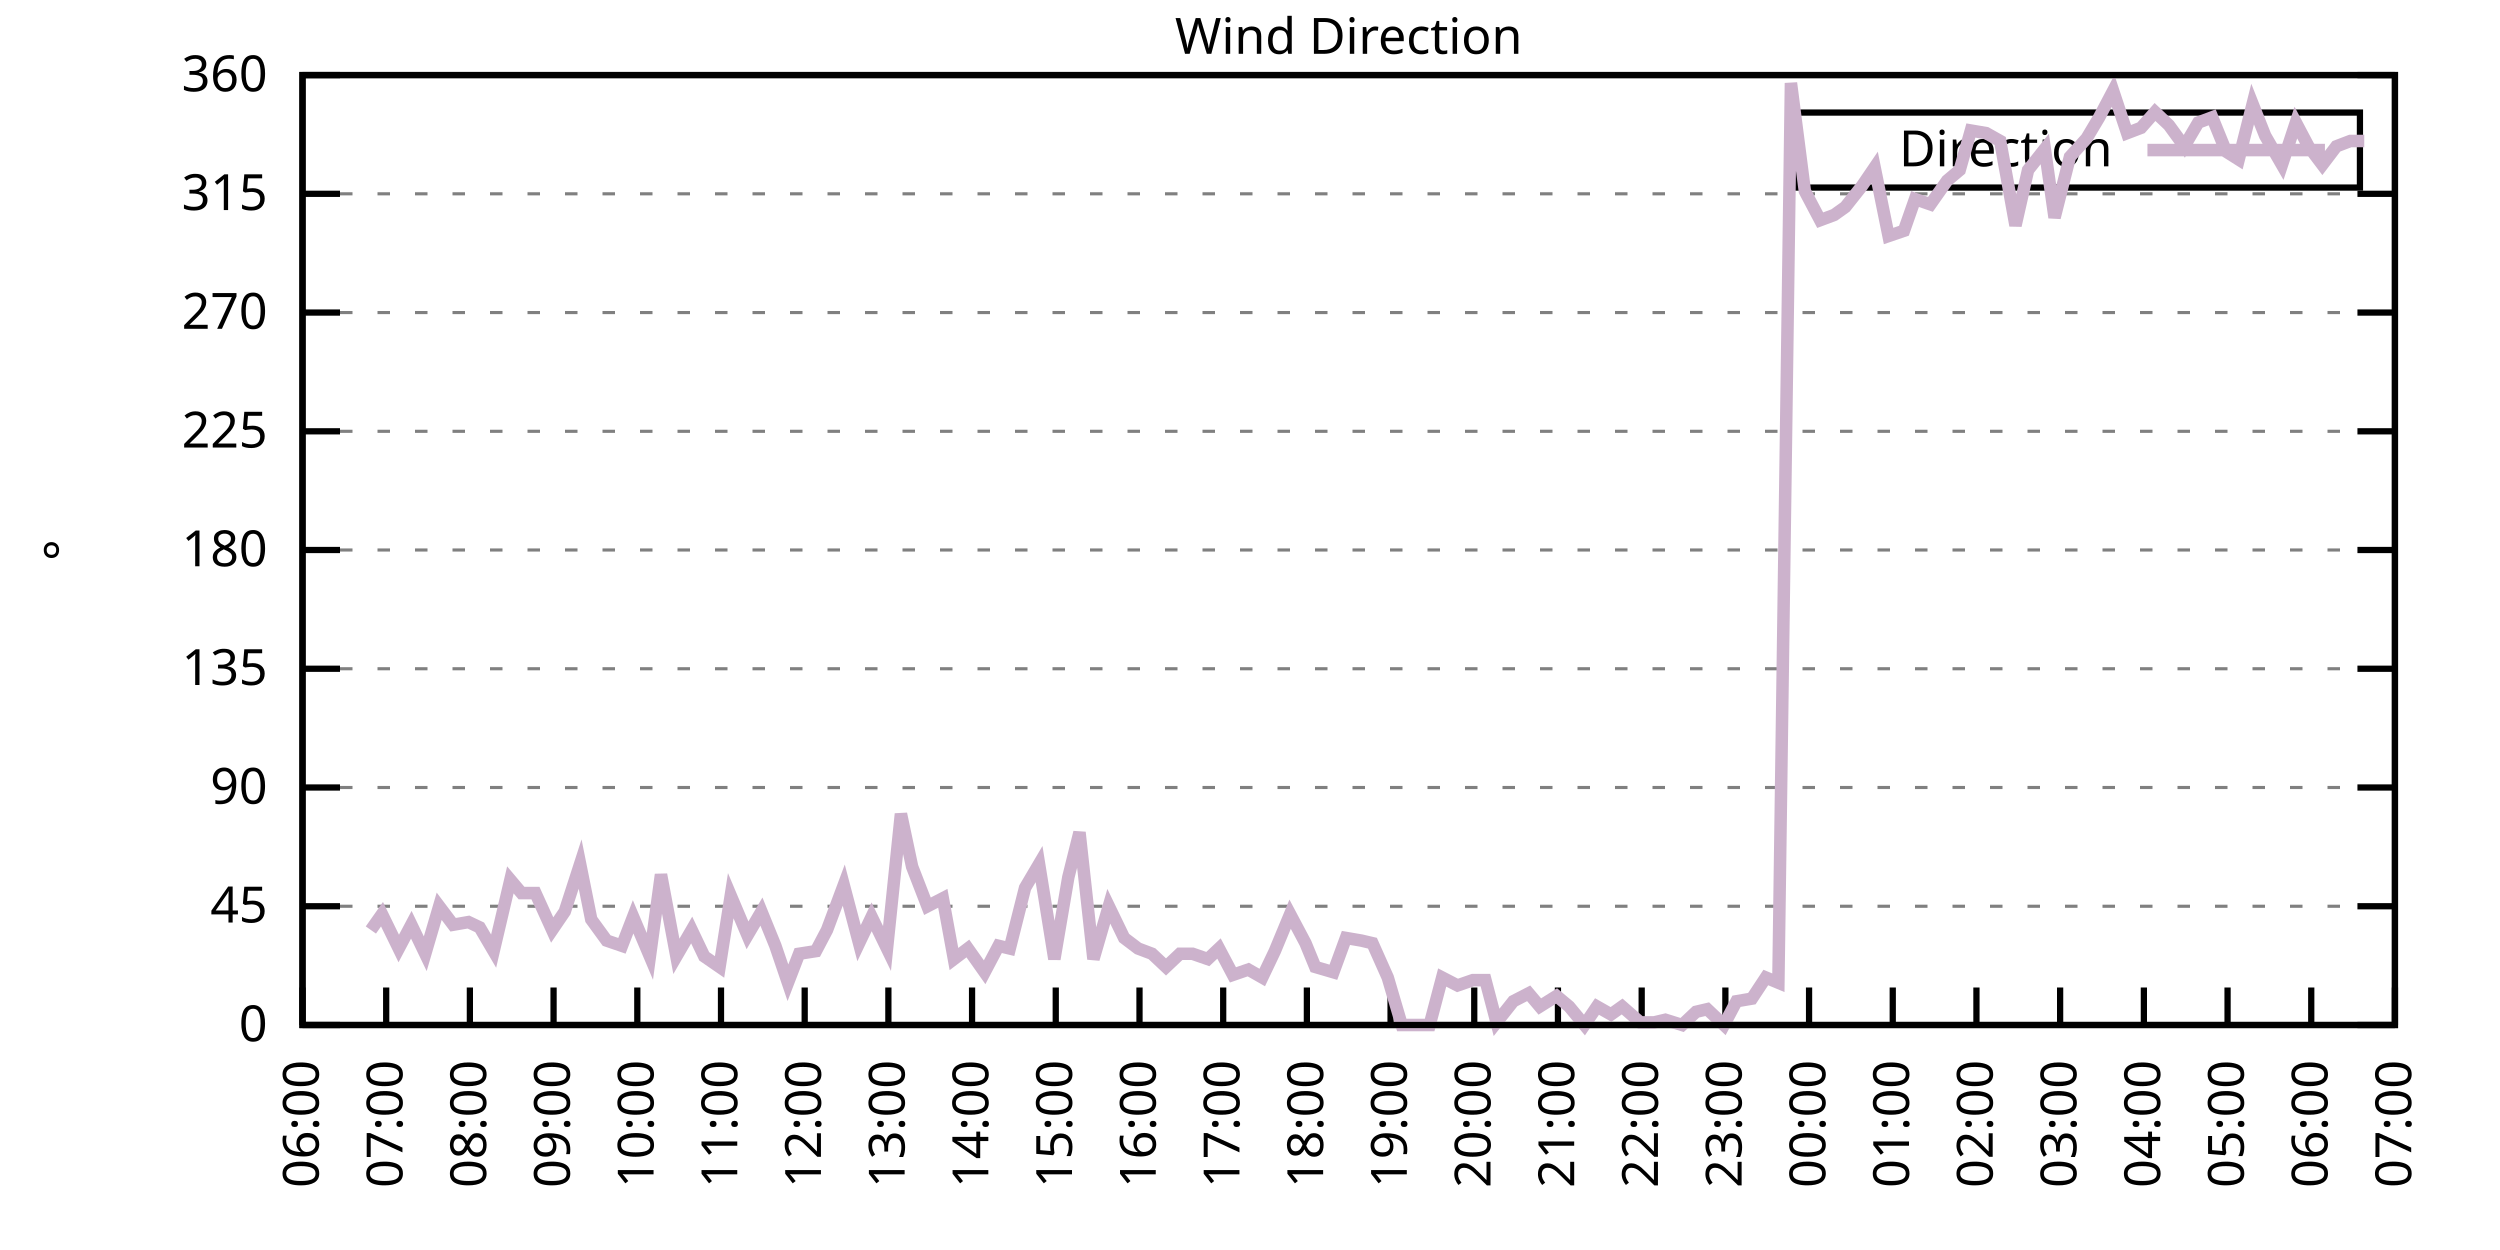
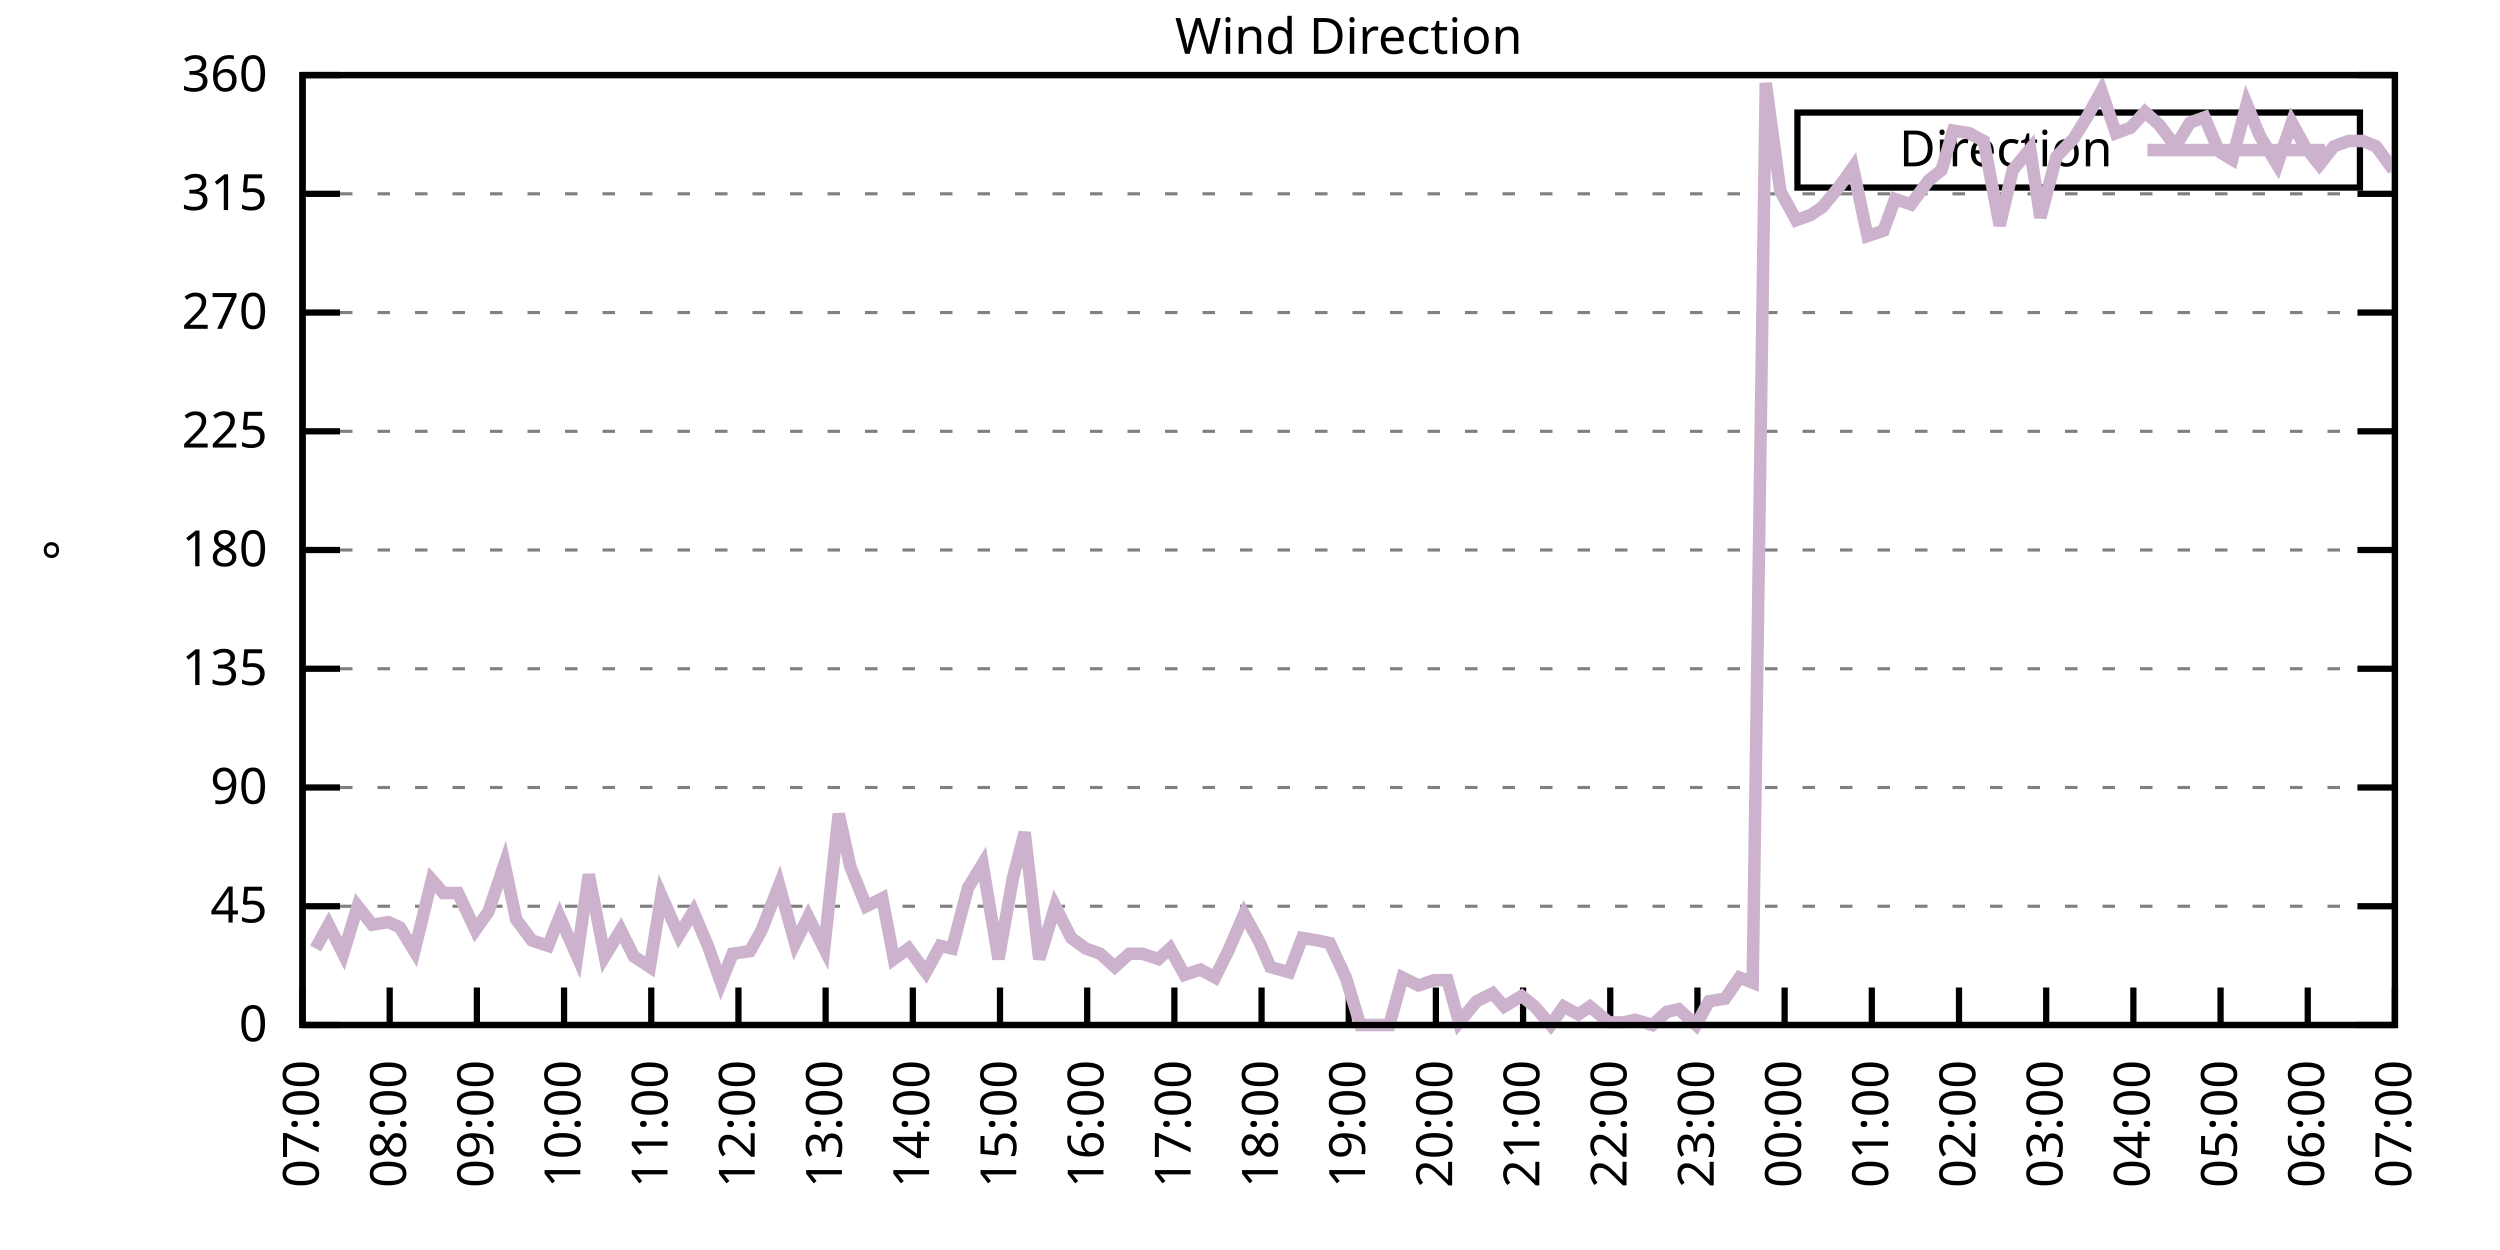
<svg xmlns="http://www.w3.org/2000/svg" xmlns:xlink="http://www.w3.org/1999/xlink" width="400" height="200" viewBox="0 0 400 200">
  <g id="gnuplot_canvas">
    <rect x="0" y="0" width="400" height="200" fill="none" />
    <defs>
      <circle id="gpDot" r="0.5" stroke-width="0.5" stroke="currentColor" />
      <path id="gpPt0" stroke-width="0.333" stroke="currentColor" d="M-1,0 h2 M0,-1 v2" />
      <path id="gpPt1" stroke-width="0.333" stroke="currentColor" d="M-1,-1 L1,1 M1,-1 L-1,1" />
      <path id="gpPt2" stroke-width="0.333" stroke="currentColor" d="M-1,0 L1,0 M0,-1 L0,1 M-1,-1 L1,1 M-1,1 L1,-1" />
      <rect id="gpPt3" stroke-width="0.333" stroke="currentColor" x="-1" y="-1" width="2" height="2" />
      <rect id="gpPt4" stroke-width="0.333" stroke="currentColor" fill="currentColor" x="-1" y="-1" width="2" height="2" />
      <circle id="gpPt5" stroke-width="0.333" stroke="currentColor" cx="0" cy="0" r="1" />
      <use xlink:href="#gpPt5" id="gpPt6" fill="currentColor" stroke="none" />
      <path id="gpPt7" stroke-width="0.333" stroke="currentColor" d="M0,-1.33 L-1.33,0.67 L1.33,0.67 z" />
      <use xlink:href="#gpPt7" id="gpPt8" fill="currentColor" stroke="none" />
      <use xlink:href="#gpPt7" id="gpPt9" stroke="currentColor" transform="rotate(180)" />
      <use xlink:href="#gpPt9" id="gpPt10" fill="currentColor" stroke="none" />
      <use xlink:href="#gpPt3" id="gpPt11" stroke="currentColor" transform="rotate(45)" />
      <use xlink:href="#gpPt11" id="gpPt12" fill="currentColor" stroke="none" />
      <path id="gpPt13" stroke-width="0.333" stroke="currentColor" d="M0,1.330 L1.265,0.411 L0.782,-1.067 L-0.782,-1.076 L-1.265,0.411 z" />
      <use xlink:href="#gpPt13" id="gpPt14" fill="currentColor" stroke="none" />
      <filter id="textbox" filterUnits="objectBoundingBox" x="0" y="0" height="1" width="1">
        <feFlood flood-color="white" flood-opacity="1" result="bgnd" />
        <feComposite in="SourceGraphic" in2="bgnd" operator="atop" />
      </filter>
      <filter id="greybox" filterUnits="objectBoundingBox" x="0" y="0" height="1" width="1">
        <feFlood flood-color="lightgrey" flood-opacity="1" result="grey" />
        <feComposite in="SourceGraphic" in2="grey" operator="atop" />
      </filter>
    </defs>
    <g fill="none" color="white" stroke="currentColor" stroke-width="1.00" stroke-linecap="butt" stroke-linejoin="miter">
</g>
    <g fill="none" color="black" stroke="currentColor" stroke-width="1.00" stroke-linecap="butt" stroke-linejoin="miter">
      <g stroke="none" shape-rendering="crispEdges">
        <polygon fill="rgb(255, 255, 255)" points="48.40,164.00 383.18,164.00 383.18,12.02 48.40,12.02 " />
      </g>
    </g>
    <g fill="none" color="black" stroke="currentColor" stroke-width="1.00" stroke-linecap="butt" stroke-linejoin="miter">
</g>
    <g fill="none" color="black" stroke="black" stroke-width="0.50" stroke-linecap="butt" stroke-linejoin="miter">
</g>
    <g fill="none" color="gray" stroke="currentColor" stroke-width="0.50" stroke-linecap="butt" stroke-linejoin="miter">
      <path stroke="gray" stroke-dasharray="2,4" class="gridline" d="M48.40,164.00 L383.19,164.00  " />
    </g>
    <g fill="none" color="gray" stroke="gray" stroke-width="1.00" stroke-linecap="butt" stroke-linejoin="miter">
</g>
    <g fill="none" color="black" stroke="currentColor" stroke-width="1.00" stroke-linecap="butt" stroke-linejoin="miter">
      <path stroke="black" d="M48.40,164.00 L54.40,164.00 M383.19,164.00 L377.19,164.00  " />
      <g transform="translate(42.80,166.60)" stroke="none" fill="black" font-family="Sans" font-size="8.00" text-anchor="end">
        <text>
          <tspan font-family="Sans"> 0</tspan>
        </text>
      </g>
    </g>
    <g fill="none" color="black" stroke="currentColor" stroke-width="1.00" stroke-linecap="butt" stroke-linejoin="miter">
</g>
    <g fill="none" color="black" stroke="black" stroke-width="0.50" stroke-linecap="butt" stroke-linejoin="miter">
</g>
    <g fill="none" color="gray" stroke="currentColor" stroke-width="0.50" stroke-linecap="butt" stroke-linejoin="miter">
      <path stroke="gray" stroke-dasharray="2,4" class="gridline" d="M48.40,145.00 L383.19,145.00  " />
    </g>
    <g fill="none" color="gray" stroke="gray" stroke-width="1.00" stroke-linecap="butt" stroke-linejoin="miter">
</g>
    <g fill="none" color="black" stroke="currentColor" stroke-width="1.00" stroke-linecap="butt" stroke-linejoin="miter">
      <path stroke="black" d="M48.40,145.00 L54.40,145.00 M383.19,145.00 L377.19,145.00  " />
      <g transform="translate(42.80,147.60)" stroke="none" fill="black" font-family="Sans" font-size="8.00" text-anchor="end">
        <text>
          <tspan font-family="Sans"> 45</tspan>
        </text>
      </g>
    </g>
    <g fill="none" color="black" stroke="currentColor" stroke-width="1.00" stroke-linecap="butt" stroke-linejoin="miter">
</g>
    <g fill="none" color="black" stroke="black" stroke-width="0.50" stroke-linecap="butt" stroke-linejoin="miter">
</g>
    <g fill="none" color="gray" stroke="currentColor" stroke-width="0.50" stroke-linecap="butt" stroke-linejoin="miter">
      <path stroke="gray" stroke-dasharray="2,4" class="gridline" d="M48.40,126.00 L383.19,126.00  " />
    </g>
    <g fill="none" color="gray" stroke="gray" stroke-width="1.00" stroke-linecap="butt" stroke-linejoin="miter">
</g>
    <g fill="none" color="black" stroke="currentColor" stroke-width="1.00" stroke-linecap="butt" stroke-linejoin="miter">
      <path stroke="black" d="M48.40,126.00 L54.40,126.00 M383.19,126.00 L377.19,126.00  " />
      <g transform="translate(42.80,128.60)" stroke="none" fill="black" font-family="Sans" font-size="8.00" text-anchor="end">
        <text>
          <tspan font-family="Sans"> 90</tspan>
        </text>
      </g>
    </g>
    <g fill="none" color="black" stroke="currentColor" stroke-width="1.00" stroke-linecap="butt" stroke-linejoin="miter">
</g>
    <g fill="none" color="black" stroke="black" stroke-width="0.50" stroke-linecap="butt" stroke-linejoin="miter">
</g>
    <g fill="none" color="gray" stroke="currentColor" stroke-width="0.50" stroke-linecap="butt" stroke-linejoin="miter">
      <path stroke="gray" stroke-dasharray="2,4" class="gridline" d="M48.40,107.00 L383.19,107.00  " />
    </g>
    <g fill="none" color="gray" stroke="gray" stroke-width="1.00" stroke-linecap="butt" stroke-linejoin="miter">
</g>
    <g fill="none" color="black" stroke="currentColor" stroke-width="1.00" stroke-linecap="butt" stroke-linejoin="miter">
      <path stroke="black" d="M48.40,107.00 L54.40,107.00 M383.19,107.00 L377.19,107.00  " />
      <g transform="translate(42.80,109.60)" stroke="none" fill="black" font-family="Sans" font-size="8.00" text-anchor="end">
        <text>
          <tspan font-family="Sans"> 135</tspan>
        </text>
      </g>
    </g>
    <g fill="none" color="black" stroke="currentColor" stroke-width="1.00" stroke-linecap="butt" stroke-linejoin="miter">
</g>
    <g fill="none" color="black" stroke="black" stroke-width="0.50" stroke-linecap="butt" stroke-linejoin="miter">
</g>
    <g fill="none" color="gray" stroke="currentColor" stroke-width="0.50" stroke-linecap="butt" stroke-linejoin="miter">
      <path stroke="gray" stroke-dasharray="2,4" class="gridline" d="M48.40,88.00 L383.19,88.00  " />
    </g>
    <g fill="none" color="gray" stroke="gray" stroke-width="1.00" stroke-linecap="butt" stroke-linejoin="miter">
</g>
    <g fill="none" color="black" stroke="currentColor" stroke-width="1.00" stroke-linecap="butt" stroke-linejoin="miter">
      <path stroke="black" d="M48.40,88.00 L54.40,88.00 M383.19,88.00 L377.19,88.00  " />
      <g transform="translate(42.80,90.60)" stroke="none" fill="black" font-family="Sans" font-size="8.00" text-anchor="end">
        <text>
          <tspan font-family="Sans"> 180</tspan>
        </text>
      </g>
    </g>
    <g fill="none" color="black" stroke="currentColor" stroke-width="1.00" stroke-linecap="butt" stroke-linejoin="miter">
</g>
    <g fill="none" color="black" stroke="black" stroke-width="0.50" stroke-linecap="butt" stroke-linejoin="miter">
</g>
    <g fill="none" color="gray" stroke="currentColor" stroke-width="0.50" stroke-linecap="butt" stroke-linejoin="miter">
      <path stroke="gray" stroke-dasharray="2,4" class="gridline" d="M48.40,69.01 L383.19,69.01  " />
    </g>
    <g fill="none" color="gray" stroke="gray" stroke-width="1.00" stroke-linecap="butt" stroke-linejoin="miter">
</g>
    <g fill="none" color="black" stroke="currentColor" stroke-width="1.00" stroke-linecap="butt" stroke-linejoin="miter">
      <path stroke="black" d="M48.40,69.01 L54.40,69.01 M383.19,69.01 L377.19,69.01  " />
      <g transform="translate(42.80,71.61)" stroke="none" fill="black" font-family="Sans" font-size="8.00" text-anchor="end">
        <text>
          <tspan font-family="Sans"> 225</tspan>
        </text>
      </g>
    </g>
    <g fill="none" color="black" stroke="currentColor" stroke-width="1.00" stroke-linecap="butt" stroke-linejoin="miter">
</g>
    <g fill="none" color="black" stroke="black" stroke-width="0.50" stroke-linecap="butt" stroke-linejoin="miter">
</g>
    <g fill="none" color="gray" stroke="currentColor" stroke-width="0.50" stroke-linecap="butt" stroke-linejoin="miter">
      <path stroke="gray" stroke-dasharray="2,4" class="gridline" d="M48.40,50.01 L383.19,50.01  " />
    </g>
    <g fill="none" color="gray" stroke="gray" stroke-width="1.00" stroke-linecap="butt" stroke-linejoin="miter">
</g>
    <g fill="none" color="black" stroke="currentColor" stroke-width="1.00" stroke-linecap="butt" stroke-linejoin="miter">
      <path stroke="black" d="M48.40,50.01 L54.40,50.01 M383.19,50.01 L377.19,50.01  " />
      <g transform="translate(42.80,52.61)" stroke="none" fill="black" font-family="Sans" font-size="8.00" text-anchor="end">
        <text>
          <tspan font-family="Sans"> 270</tspan>
        </text>
      </g>
    </g>
    <g fill="none" color="black" stroke="currentColor" stroke-width="1.00" stroke-linecap="butt" stroke-linejoin="miter">
</g>
    <g fill="none" color="black" stroke="black" stroke-width="0.50" stroke-linecap="butt" stroke-linejoin="miter">
</g>
    <g fill="none" color="gray" stroke="currentColor" stroke-width="0.50" stroke-linecap="butt" stroke-linejoin="miter">
      <path stroke="gray" stroke-dasharray="2,4" class="gridline" d="M48.40,31.01 L383.19,31.01  " />
    </g>
    <g fill="none" color="gray" stroke="gray" stroke-width="1.00" stroke-linecap="butt" stroke-linejoin="miter">
</g>
    <g fill="none" color="black" stroke="currentColor" stroke-width="1.00" stroke-linecap="butt" stroke-linejoin="miter">
      <path stroke="black" d="M48.40,31.01 L54.40,31.01 M383.19,31.01 L377.19,31.01  " />
      <g transform="translate(42.80,33.61)" stroke="none" fill="black" font-family="Sans" font-size="8.00" text-anchor="end">
        <text>
          <tspan font-family="Sans"> 315</tspan>
        </text>
      </g>
    </g>
    <g fill="none" color="black" stroke="currentColor" stroke-width="1.00" stroke-linecap="butt" stroke-linejoin="miter">
</g>
    <g fill="none" color="black" stroke="black" stroke-width="0.50" stroke-linecap="butt" stroke-linejoin="miter">
</g>
    <g fill="none" color="gray" stroke="currentColor" stroke-width="0.50" stroke-linecap="butt" stroke-linejoin="miter">
      <path stroke="gray" stroke-dasharray="2,4" class="gridline" d="M48.40,12.01 L383.19,12.01  " />
    </g>
    <g fill="none" color="gray" stroke="gray" stroke-width="1.00" stroke-linecap="butt" stroke-linejoin="miter">
</g>
    <g fill="none" color="black" stroke="currentColor" stroke-width="1.00" stroke-linecap="butt" stroke-linejoin="miter">
      <path stroke="black" d="M48.40,12.01 L54.40,12.01 M383.19,12.01 L377.19,12.01  " />
      <g transform="translate(42.80,14.61)" stroke="none" fill="black" font-family="Sans" font-size="8.00" text-anchor="end">
        <text>
          <tspan font-family="Sans"> 360</tspan>
        </text>
      </g>
    </g>
    <g fill="none" color="black" stroke="currentColor" stroke-width="1.00" stroke-linecap="butt" stroke-linejoin="miter">
      <path stroke="black" d="M48.40,164.00 L48.40,158.00  " />
      <g transform="translate(51.00,169.60) rotate(270.00)" stroke="none" fill="black" font-family="Sans" font-size="8.00" text-anchor="end">
        <text>
-           <tspan font-family="Sans">06:00</tspan>
-         </text>
-       </g>
-     </g>
-     <g fill="none" color="black" stroke="currentColor" stroke-width="1.00" stroke-linecap="butt" stroke-linejoin="miter">
-       <path stroke="black" d="M61.79,164.00 L61.79,158.00  " />
-       <g transform="translate(64.39,169.60) rotate(270.00)" stroke="none" fill="black" font-family="Sans" font-size="8.00" text-anchor="end">
-         <text>
          <tspan font-family="Sans">07:00</tspan>
        </text>
      </g>
    </g>
    <g fill="none" color="black" stroke="currentColor" stroke-width="1.00" stroke-linecap="butt" stroke-linejoin="miter">
-       <path stroke="black" d="M75.18,164.00 L75.18,158.00  " />
-       <g transform="translate(77.78,169.60) rotate(270.00)" stroke="none" fill="black" font-family="Sans" font-size="8.00" text-anchor="end">
+       <path stroke="black" d="M62.35,164.00 L62.35,158.00  " />
+       <g transform="translate(64.95,169.60) rotate(270.00)" stroke="none" fill="black" font-family="Sans" font-size="8.00" text-anchor="end">
        <text>
          <tspan font-family="Sans">08:00</tspan>
        </text>
      </g>
    </g>
    <g fill="none" color="black" stroke="currentColor" stroke-width="1.00" stroke-linecap="butt" stroke-linejoin="miter">
-       <path stroke="black" d="M88.57,164.00 L88.57,158.00  " />
-       <g transform="translate(91.17,169.60) rotate(270.00)" stroke="none" fill="black" font-family="Sans" font-size="8.00" text-anchor="end">
+       <path stroke="black" d="M76.30,164.00 L76.30,158.00  " />
+       <g transform="translate(78.90,169.60) rotate(270.00)" stroke="none" fill="black" font-family="Sans" font-size="8.00" text-anchor="end">
        <text>
          <tspan font-family="Sans">09:00</tspan>
        </text>
      </g>
    </g>
    <g fill="none" color="black" stroke="currentColor" stroke-width="1.00" stroke-linecap="butt" stroke-linejoin="miter">
-       <path stroke="black" d="M101.97,164.00 L101.97,158.00  " />
-       <g transform="translate(104.57,169.60) rotate(270.00)" stroke="none" fill="black" font-family="Sans" font-size="8.00" text-anchor="end">
+       <path stroke="black" d="M90.25,164.00 L90.25,158.00  " />
+       <g transform="translate(92.85,169.60) rotate(270.00)" stroke="none" fill="black" font-family="Sans" font-size="8.00" text-anchor="end">
        <text>
          <tspan font-family="Sans">10:00</tspan>
        </text>
      </g>
    </g>
    <g fill="none" color="black" stroke="currentColor" stroke-width="1.00" stroke-linecap="butt" stroke-linejoin="miter">
-       <path stroke="black" d="M115.36,164.00 L115.36,158.00  " />
-       <g transform="translate(117.96,169.60) rotate(270.00)" stroke="none" fill="black" font-family="Sans" font-size="8.00" text-anchor="end">
+       <path stroke="black" d="M104.20,164.00 L104.20,158.00  " />
+       <g transform="translate(106.80,169.60) rotate(270.00)" stroke="none" fill="black" font-family="Sans" font-size="8.00" text-anchor="end">
        <text>
          <tspan font-family="Sans">11:00</tspan>
        </text>
      </g>
    </g>
    <g fill="none" color="black" stroke="currentColor" stroke-width="1.00" stroke-linecap="butt" stroke-linejoin="miter">
-       <path stroke="black" d="M128.75,164.00 L128.75,158.00  " />
-       <g transform="translate(131.35,169.60) rotate(270.00)" stroke="none" fill="black" font-family="Sans" font-size="8.00" text-anchor="end">
+       <path stroke="black" d="M118.15,164.00 L118.15,158.00  " />
+       <g transform="translate(120.75,169.60) rotate(270.00)" stroke="none" fill="black" font-family="Sans" font-size="8.00" text-anchor="end">
        <text>
          <tspan font-family="Sans">12:00</tspan>
        </text>
      </g>
    </g>
    <g fill="none" color="black" stroke="currentColor" stroke-width="1.00" stroke-linecap="butt" stroke-linejoin="miter">
-       <path stroke="black" d="M142.14,164.00 L142.14,158.00  " />
-       <g transform="translate(144.74,169.60) rotate(270.00)" stroke="none" fill="black" font-family="Sans" font-size="8.00" text-anchor="end">
+       <path stroke="black" d="M132.10,164.00 L132.10,158.00  " />
+       <g transform="translate(134.70,169.60) rotate(270.00)" stroke="none" fill="black" font-family="Sans" font-size="8.00" text-anchor="end">
        <text>
          <tspan font-family="Sans">13:00</tspan>
        </text>
      </g>
    </g>
    <g fill="none" color="black" stroke="currentColor" stroke-width="1.00" stroke-linecap="butt" stroke-linejoin="miter">
-       <path stroke="black" d="M155.53,164.00 L155.53,158.00  " />
-       <g transform="translate(158.13,169.60) rotate(270.00)" stroke="none" fill="black" font-family="Sans" font-size="8.00" text-anchor="end">
+       <path stroke="black" d="M146.05,164.00 L146.05,158.00  " />
+       <g transform="translate(148.65,169.60) rotate(270.00)" stroke="none" fill="black" font-family="Sans" font-size="8.00" text-anchor="end">
        <text>
          <tspan font-family="Sans">14:00</tspan>
        </text>
      </g>
    </g>
    <g fill="none" color="black" stroke="currentColor" stroke-width="1.00" stroke-linecap="butt" stroke-linejoin="miter">
-       <path stroke="black" d="M168.92,164.00 L168.92,158.00  " />
-       <g transform="translate(171.52,169.60) rotate(270.00)" stroke="none" fill="black" font-family="Sans" font-size="8.00" text-anchor="end">
+       <path stroke="black" d="M160.00,164.00 L160.00,158.00  " />
+       <g transform="translate(162.60,169.60) rotate(270.00)" stroke="none" fill="black" font-family="Sans" font-size="8.00" text-anchor="end">
        <text>
          <tspan font-family="Sans">15:00</tspan>
        </text>
      </g>
    </g>
    <g fill="none" color="black" stroke="currentColor" stroke-width="1.00" stroke-linecap="butt" stroke-linejoin="miter">
-       <path stroke="black" d="M182.32,164.00 L182.32,158.00  " />
-       <g transform="translate(184.92,169.60) rotate(270.00)" stroke="none" fill="black" font-family="Sans" font-size="8.00" text-anchor="end">
+       <path stroke="black" d="M173.95,164.00 L173.95,158.00  " />
+       <g transform="translate(176.55,169.60) rotate(270.00)" stroke="none" fill="black" font-family="Sans" font-size="8.00" text-anchor="end">
        <text>
          <tspan font-family="Sans">16:00</tspan>
        </text>
      </g>
    </g>
    <g fill="none" color="black" stroke="currentColor" stroke-width="1.00" stroke-linecap="butt" stroke-linejoin="miter">
-       <path stroke="black" d="M195.71,164.00 L195.71,158.00  " />
-       <g transform="translate(198.31,169.60) rotate(270.00)" stroke="none" fill="black" font-family="Sans" font-size="8.00" text-anchor="end">
+       <path stroke="black" d="M187.90,164.00 L187.90,158.00  " />
+       <g transform="translate(190.50,169.60) rotate(270.00)" stroke="none" fill="black" font-family="Sans" font-size="8.00" text-anchor="end">
        <text>
          <tspan font-family="Sans">17:00</tspan>
        </text>
      </g>
    </g>
    <g fill="none" color="black" stroke="currentColor" stroke-width="1.00" stroke-linecap="butt" stroke-linejoin="miter">
-       <path stroke="black" d="M209.10,164.00 L209.10,158.00  " />
-       <g transform="translate(211.70,169.60) rotate(270.00)" stroke="none" fill="black" font-family="Sans" font-size="8.00" text-anchor="end">
+       <path stroke="black" d="M201.85,164.00 L201.85,158.00  " />
+       <g transform="translate(204.45,169.60) rotate(270.00)" stroke="none" fill="black" font-family="Sans" font-size="8.00" text-anchor="end">
        <text>
          <tspan font-family="Sans">18:00</tspan>
        </text>
      </g>
    </g>
    <g fill="none" color="black" stroke="currentColor" stroke-width="1.00" stroke-linecap="butt" stroke-linejoin="miter">
-       <path stroke="black" d="M222.49,164.00 L222.49,158.00  " />
-       <g transform="translate(225.09,169.60) rotate(270.00)" stroke="none" fill="black" font-family="Sans" font-size="8.00" text-anchor="end">
+       <path stroke="black" d="M215.80,164.00 L215.80,158.00  " />
+       <g transform="translate(218.40,169.60) rotate(270.00)" stroke="none" fill="black" font-family="Sans" font-size="8.00" text-anchor="end">
        <text>
          <tspan font-family="Sans">19:00</tspan>
        </text>
      </g>
    </g>
    <g fill="none" color="black" stroke="currentColor" stroke-width="1.00" stroke-linecap="butt" stroke-linejoin="miter">
-       <path stroke="black" d="M235.88,164.00 L235.88,158.00  " />
-       <g transform="translate(238.48,169.60) rotate(270.00)" stroke="none" fill="black" font-family="Sans" font-size="8.00" text-anchor="end">
+       <path stroke="black" d="M229.74,164.00 L229.74,158.00  " />
+       <g transform="translate(232.34,169.60) rotate(270.00)" stroke="none" fill="black" font-family="Sans" font-size="8.00" text-anchor="end">
        <text>
          <tspan font-family="Sans">20:00</tspan>
        </text>
      </g>
    </g>
    <g fill="none" color="black" stroke="currentColor" stroke-width="1.00" stroke-linecap="butt" stroke-linejoin="miter">
-       <path stroke="black" d="M249.27,164.00 L249.27,158.00  " />
-       <g transform="translate(251.87,169.60) rotate(270.00)" stroke="none" fill="black" font-family="Sans" font-size="8.00" text-anchor="end">
+       <path stroke="black" d="M243.69,164.00 L243.69,158.00  " />
+       <g transform="translate(246.29,169.60) rotate(270.00)" stroke="none" fill="black" font-family="Sans" font-size="8.00" text-anchor="end">
        <text>
          <tspan font-family="Sans">21:00</tspan>
        </text>
      </g>
    </g>
    <g fill="none" color="black" stroke="currentColor" stroke-width="1.00" stroke-linecap="butt" stroke-linejoin="miter">
-       <path stroke="black" d="M262.67,164.00 L262.67,158.00  " />
-       <g transform="translate(265.27,169.60) rotate(270.00)" stroke="none" fill="black" font-family="Sans" font-size="8.00" text-anchor="end">
+       <path stroke="black" d="M257.64,164.00 L257.64,158.00  " />
+       <g transform="translate(260.24,169.60) rotate(270.00)" stroke="none" fill="black" font-family="Sans" font-size="8.00" text-anchor="end">
        <text>
          <tspan font-family="Sans">22:00</tspan>
        </text>
      </g>
    </g>
    <g fill="none" color="black" stroke="currentColor" stroke-width="1.00" stroke-linecap="butt" stroke-linejoin="miter">
-       <path stroke="black" d="M276.06,164.00 L276.06,158.00  " />
-       <g transform="translate(278.66,169.60) rotate(270.00)" stroke="none" fill="black" font-family="Sans" font-size="8.00" text-anchor="end">
+       <path stroke="black" d="M271.59,164.00 L271.59,158.00  " />
+       <g transform="translate(274.19,169.60) rotate(270.00)" stroke="none" fill="black" font-family="Sans" font-size="8.00" text-anchor="end">
        <text>
          <tspan font-family="Sans">23:00</tspan>
        </text>
      </g>
    </g>
    <g fill="none" color="black" stroke="currentColor" stroke-width="1.00" stroke-linecap="butt" stroke-linejoin="miter">
-       <path stroke="black" d="M289.45,164.00 L289.45,158.00  " />
-       <g transform="translate(292.05,169.60) rotate(270.00)" stroke="none" fill="black" font-family="Sans" font-size="8.00" text-anchor="end">
+       <path stroke="black" d="M285.54,164.00 L285.54,158.00  " />
+       <g transform="translate(288.14,169.60) rotate(270.00)" stroke="none" fill="black" font-family="Sans" font-size="8.00" text-anchor="end">
        <text>
          <tspan font-family="Sans">00:00</tspan>
        </text>
      </g>
    </g>
    <g fill="none" color="black" stroke="currentColor" stroke-width="1.00" stroke-linecap="butt" stroke-linejoin="miter">
-       <path stroke="black" d="M302.84,164.00 L302.84,158.00  " />
-       <g transform="translate(305.44,169.60) rotate(270.00)" stroke="none" fill="black" font-family="Sans" font-size="8.00" text-anchor="end">
+       <path stroke="black" d="M299.49,164.00 L299.49,158.00  " />
+       <g transform="translate(302.09,169.60) rotate(270.00)" stroke="none" fill="black" font-family="Sans" font-size="8.00" text-anchor="end">
        <text>
          <tspan font-family="Sans">01:00</tspan>
        </text>
      </g>
    </g>
    <g fill="none" color="black" stroke="currentColor" stroke-width="1.00" stroke-linecap="butt" stroke-linejoin="miter">
-       <path stroke="black" d="M316.23,164.00 L316.23,158.00  " />
-       <g transform="translate(318.83,169.60) rotate(270.00)" stroke="none" fill="black" font-family="Sans" font-size="8.00" text-anchor="end">
+       <path stroke="black" d="M313.44,164.00 L313.44,158.00  " />
+       <g transform="translate(316.04,169.60) rotate(270.00)" stroke="none" fill="black" font-family="Sans" font-size="8.00" text-anchor="end">
        <text>
          <tspan font-family="Sans">02:00</tspan>
        </text>
      </g>
    </g>
    <g fill="none" color="black" stroke="currentColor" stroke-width="1.00" stroke-linecap="butt" stroke-linejoin="miter">
-       <path stroke="black" d="M329.62,164.00 L329.62,158.00  " />
-       <g transform="translate(332.22,169.60) rotate(270.00)" stroke="none" fill="black" font-family="Sans" font-size="8.00" text-anchor="end">
+       <path stroke="black" d="M327.39,164.00 L327.39,158.00  " />
+       <g transform="translate(329.99,169.60) rotate(270.00)" stroke="none" fill="black" font-family="Sans" font-size="8.00" text-anchor="end">
        <text>
          <tspan font-family="Sans">03:00</tspan>
        </text>
      </g>
    </g>
    <g fill="none" color="black" stroke="currentColor" stroke-width="1.00" stroke-linecap="butt" stroke-linejoin="miter">
-       <path stroke="black" d="M343.02,164.00 L343.02,158.00  " />
-       <g transform="translate(345.62,169.60) rotate(270.00)" stroke="none" fill="black" font-family="Sans" font-size="8.00" text-anchor="end">
+       <path stroke="black" d="M341.34,164.00 L341.34,158.00  " />
+       <g transform="translate(343.94,169.60) rotate(270.00)" stroke="none" fill="black" font-family="Sans" font-size="8.00" text-anchor="end">
        <text>
          <tspan font-family="Sans">04:00</tspan>
        </text>
      </g>
    </g>
    <g fill="none" color="black" stroke="currentColor" stroke-width="1.00" stroke-linecap="butt" stroke-linejoin="miter">
-       <path stroke="black" d="M356.41,164.00 L356.41,158.00  " />
-       <g transform="translate(359.01,169.60) rotate(270.00)" stroke="none" fill="black" font-family="Sans" font-size="8.00" text-anchor="end">
+       <path stroke="black" d="M355.29,164.00 L355.29,158.00  " />
+       <g transform="translate(357.89,169.60) rotate(270.00)" stroke="none" fill="black" font-family="Sans" font-size="8.00" text-anchor="end">
        <text>
          <tspan font-family="Sans">05:00</tspan>
        </text>
      </g>
    </g>
    <g fill="none" color="black" stroke="currentColor" stroke-width="1.00" stroke-linecap="butt" stroke-linejoin="miter">
-       <path stroke="black" d="M369.80,164.00 L369.80,158.00  " />
-       <g transform="translate(372.40,169.60) rotate(270.00)" stroke="none" fill="black" font-family="Sans" font-size="8.00" text-anchor="end">
+       <path stroke="black" d="M369.24,164.00 L369.24,158.00  " />
+       <g transform="translate(371.84,169.60) rotate(270.00)" stroke="none" fill="black" font-family="Sans" font-size="8.00" text-anchor="end">
        <text>
          <tspan font-family="Sans">06:00</tspan>
        </text>
      </g>
    </g>
    <g fill="none" color="black" stroke="currentColor" stroke-width="1.00" stroke-linecap="butt" stroke-linejoin="miter">
      <path stroke="black" d="M383.19,164.00 L383.19,158.00  " />
      <g transform="translate(385.79,169.60) rotate(270.00)" stroke="none" fill="black" font-family="Sans" font-size="8.00" text-anchor="end">
        <text>
          <tspan font-family="Sans">07:00</tspan>
        </text>
      </g>
    </g>
    <g fill="none" color="black" stroke="currentColor" stroke-width="1.00" stroke-linecap="butt" stroke-linejoin="miter">
</g>
    <g fill="none" color="black" stroke="currentColor" stroke-width="1.00" stroke-linecap="butt" stroke-linejoin="miter">
      <path stroke="black" d="M48.40,12.01 L48.40,164.00 L383.19,164.00 L383.19,12.01 L48.40,12.01 Z  " />
    </g>
    <g fill="none" color="black" stroke="currentColor" stroke-width="1.00" stroke-linecap="butt" stroke-linejoin="miter">
</g>
    <g fill="none" color="black" stroke="currentColor" stroke-width="1.00" stroke-linecap="butt" stroke-linejoin="miter">
      <path stroke="black" d="M287.59,30.01 L287.59,18.01 L377.59,18.01 L377.59,30.01 L287.59,30.01 Z  " />
    </g>
    <g id="Wind_direction_plot_1">
      <g fill="none" color="white" stroke="black" stroke-width="2.00" stroke-linecap="butt" stroke-linejoin="miter">
</g>
      <g fill="none" color="black" stroke="currentColor" stroke-width="2.00" stroke-linecap="butt" stroke-linejoin="miter">
        <g transform="translate(337.99,26.61)" stroke="none" fill="black" font-family="Sans" font-size="8.00" text-anchor="end">
          <text>
            <tspan font-family="Sans">Direction</tspan>
          </text>
        </g>
      </g>
      <g fill="none" color="black" stroke="currentColor" stroke-width="2.00" stroke-linecap="butt" stroke-linejoin="miter">
-         <path stroke="rgb(204, 178, 204)" d="M343.59,24.01 L371.99,24.01 M59.34,148.80 L61.12,146.27 L63.80,151.76 L65.81,147.96 L68.04,152.60 L70.27,145.00   L72.50,147.96 L74.96,147.53 L76.75,148.38 L78.98,152.18 L81.66,140.78 L83.44,142.89 L85.67,142.89 L88.35,148.80   L90.36,145.85 L92.82,138.25 L94.60,147.11 L97.06,150.49 L99.51,151.33 L101.30,146.69 L103.98,153.02 L105.76,139.93   L108.22,153.02 L110.67,148.80 L112.68,153.02 L115.13,154.71 L116.92,143.31 L119.60,149.65 L121.83,145.85 L124.06,151.33   L126.07,157.24 L127.86,152.60 L130.54,152.18 L132.32,148.80 L135.00,141.62 L137.45,150.91 L139.46,146.69 L141.92,151.76   L144.15,130.22 L145.94,138.67 L148.39,145.00 L150.85,143.73 L152.63,153.45 L154.86,151.76 L157.54,155.56 L159.77,151.33   L161.56,151.76 L164.01,142.05 L166.25,138.25 L168.70,153.45 L170.93,140.36 L172.72,133.18 L174.95,153.45 L177.41,145.00   L179.86,150.07 L182.09,151.76 L184.32,152.60 L186.56,154.71 L188.79,152.60 L190.80,152.60 L193.25,153.45 L195.04,151.76   L197.27,155.98 L199.73,155.13 L201.96,156.40 L203.97,152.18 L206.42,146.27 L208.88,150.91 L210.44,154.71 L213.34,155.56   L215.35,150.07 L217.80,150.49 L219.59,150.91 L222.04,156.40 L224.28,164.00 L226.51,164.00 L228.74,164.00 L230.75,156.40   L233.20,157.67 L235.66,156.82 L237.67,156.82 L239.45,163.58 L242.13,160.20 L244.59,158.93 L246.37,161.04 L249.05,159.36   L251.06,161.04 L253.51,164.00 L255.52,161.04 L257.76,162.31 L259.54,161.04 L262.44,163.58 L264.67,163.58 L266.46,163.16   L269.14,164.00 L271.37,161.89 L273.16,161.47 L275.83,164.00 L277.84,160.20 L280.30,159.78 L282.53,156.40 L284.54,157.24   L286.55,13.28 L288.78,30.59 L291.23,35.23 L293.47,34.39 L295.25,33.12 L297.93,29.74 L299.94,26.79 L302.17,37.76   L304.63,36.92 L306.41,31.85 L308.87,32.70 L311.54,28.90 L313.55,27.21 L315.34,20.88 L317.79,21.30 L320.03,22.56   L322.48,36.08 L324.49,27.21 L327.17,23.83 L328.73,34.81 L331.19,25.10 L333.86,22.14 L335.87,18.77 L338.10,14.54   L340.34,21.30 L342.57,20.45 L344.80,17.92 L347.03,20.03 L349.49,23.41 L351.72,19.61 L353.95,18.77 L356.18,24.25   L358.19,25.52 L360.42,16.65 L362.43,21.72 L365.11,26.36 L367.34,19.61 L369.35,23.41 L371.58,26.36 L373.82,23.41   L376.05,22.56 L378.28,22.56  " />
+         <path stroke="rgb(204, 178, 204)" d="M343.59,24.01 L371.99,24.01 M50.49,151.76 L52.58,147.96 L54.91,152.60 L57.23,145.00 L59.56,147.96 L62.12,147.53   L63.98,148.38 L66.30,152.18 L69.09,140.78 L70.95,142.89 L73.28,142.89 L76.07,148.80 L78.16,145.85 L80.72,138.25   L82.58,147.11 L85.13,150.49 L87.69,151.33 L89.55,146.69 L92.34,153.02 L94.20,139.93 L96.76,153.02 L99.32,148.80   L101.41,153.02 L103.97,154.71 L105.83,143.31 L108.62,149.65 L110.94,145.85 L113.27,151.33 L115.36,157.24 L117.22,152.60   L120.01,152.18 L121.87,148.80 L124.66,141.62 L127.22,150.91 L129.31,146.69 L131.87,151.76 L134.19,130.22 L136.05,138.67   L138.61,145.00 L141.16,143.73 L143.02,153.45 L145.35,151.76 L148.14,155.56 L150.46,151.33 L152.32,151.76 L154.88,142.05   L157.21,138.25 L159.76,153.45 L162.09,140.36 L163.95,133.18 L166.27,153.45 L168.83,145.00 L171.39,150.07 L173.71,151.76   L176.04,152.60 L178.36,154.71 L180.69,152.60 L182.78,152.60 L185.34,153.45 L187.20,151.76 L189.52,155.98 L192.08,155.13   L194.41,156.40 L196.50,152.18 L199.06,146.27 L201.61,150.91 L203.24,154.71 L206.26,155.56 L208.36,150.07 L210.91,150.49   L212.77,150.91 L215.33,156.40 L217.65,164.00 L219.98,164.00 L222.30,164.00 L224.40,156.40 L226.95,157.67 L229.51,156.82   L231.60,156.82 L233.46,163.58 L236.25,160.20 L238.81,158.93 L240.67,161.04 L243.46,159.36 L245.55,161.04 L248.11,164.00   L250.20,161.04 L252.53,162.31 L254.39,161.04 L257.41,163.58 L259.74,163.58 L261.60,163.16 L264.39,164.00 L266.71,161.89   L268.57,161.47 L271.36,164.00 L273.45,160.20 L276.01,159.78 L278.34,156.40 L280.43,157.24 L282.52,13.28 L284.85,30.59   L287.40,35.23 L289.73,34.39 L291.59,33.12 L294.38,29.74 L296.47,26.79 L298.80,37.76 L301.35,36.92 L303.21,31.85   L305.77,32.70 L308.56,28.90 L310.65,27.21 L312.51,20.88 L315.07,21.30 L317.39,22.56 L319.95,36.08 L322.04,27.21   L324.83,23.83 L326.46,34.81 L329.02,25.10 L331.81,22.14 L333.90,18.77 L336.23,14.54 L338.55,21.30 L340.88,20.45   L343.20,17.92 L345.53,20.03 L348.08,23.41 L350.41,19.61 L352.73,18.77 L355.06,24.25 L357.15,25.52 L359.48,16.65   L361.57,21.72 L364.36,26.36 L366.68,19.61 L368.78,23.41 L371.10,26.36 L373.43,23.41 L375.75,22.56 L378.08,22.56   L380.17,23.41 L382.96,27.21  " />
      </g>
    </g>
    <g fill="none" color="black" stroke="currentColor" stroke-width="2.00" stroke-linecap="butt" stroke-linejoin="miter">
</g>
    <g fill="none" color="black" stroke="black" stroke-width="1.00" stroke-linecap="butt" stroke-linejoin="miter">
</g>
    <g fill="none" color="black" stroke="currentColor" stroke-width="1.00" stroke-linecap="butt" stroke-linejoin="miter">
      <path stroke="black" d="M48.40,12.01 L48.40,164.00 L383.19,164.00 L383.19,12.01 L48.40,12.01 Z  " />
      <g transform="translate(12.80,88.01) rotate(270.00)" stroke="none" fill="black" font-family="Sans" font-size="8.00" text-anchor="middle">
        <text>
          <tspan font-family="Sans">°</tspan>
        </text>
      </g>
    </g>
    <g fill="none" color="black" stroke="currentColor" stroke-width="1.00" stroke-linecap="butt" stroke-linejoin="miter">
</g>
    <g fill="none" color="black" stroke="currentColor" stroke-width="1.00" stroke-linecap="butt" stroke-linejoin="miter">
      <g transform="translate(215.79,8.61)" stroke="none" fill="black" font-family="Sans" font-size="8.00" text-anchor="middle">
        <text>
          <tspan font-family="Sans">Wind Direction</tspan>
        </text>
      </g>
    </g>
    <g fill="none" color="black" stroke="currentColor" stroke-width="1.00" stroke-linecap="butt" stroke-linejoin="miter">
</g>
  </g>
</svg>
